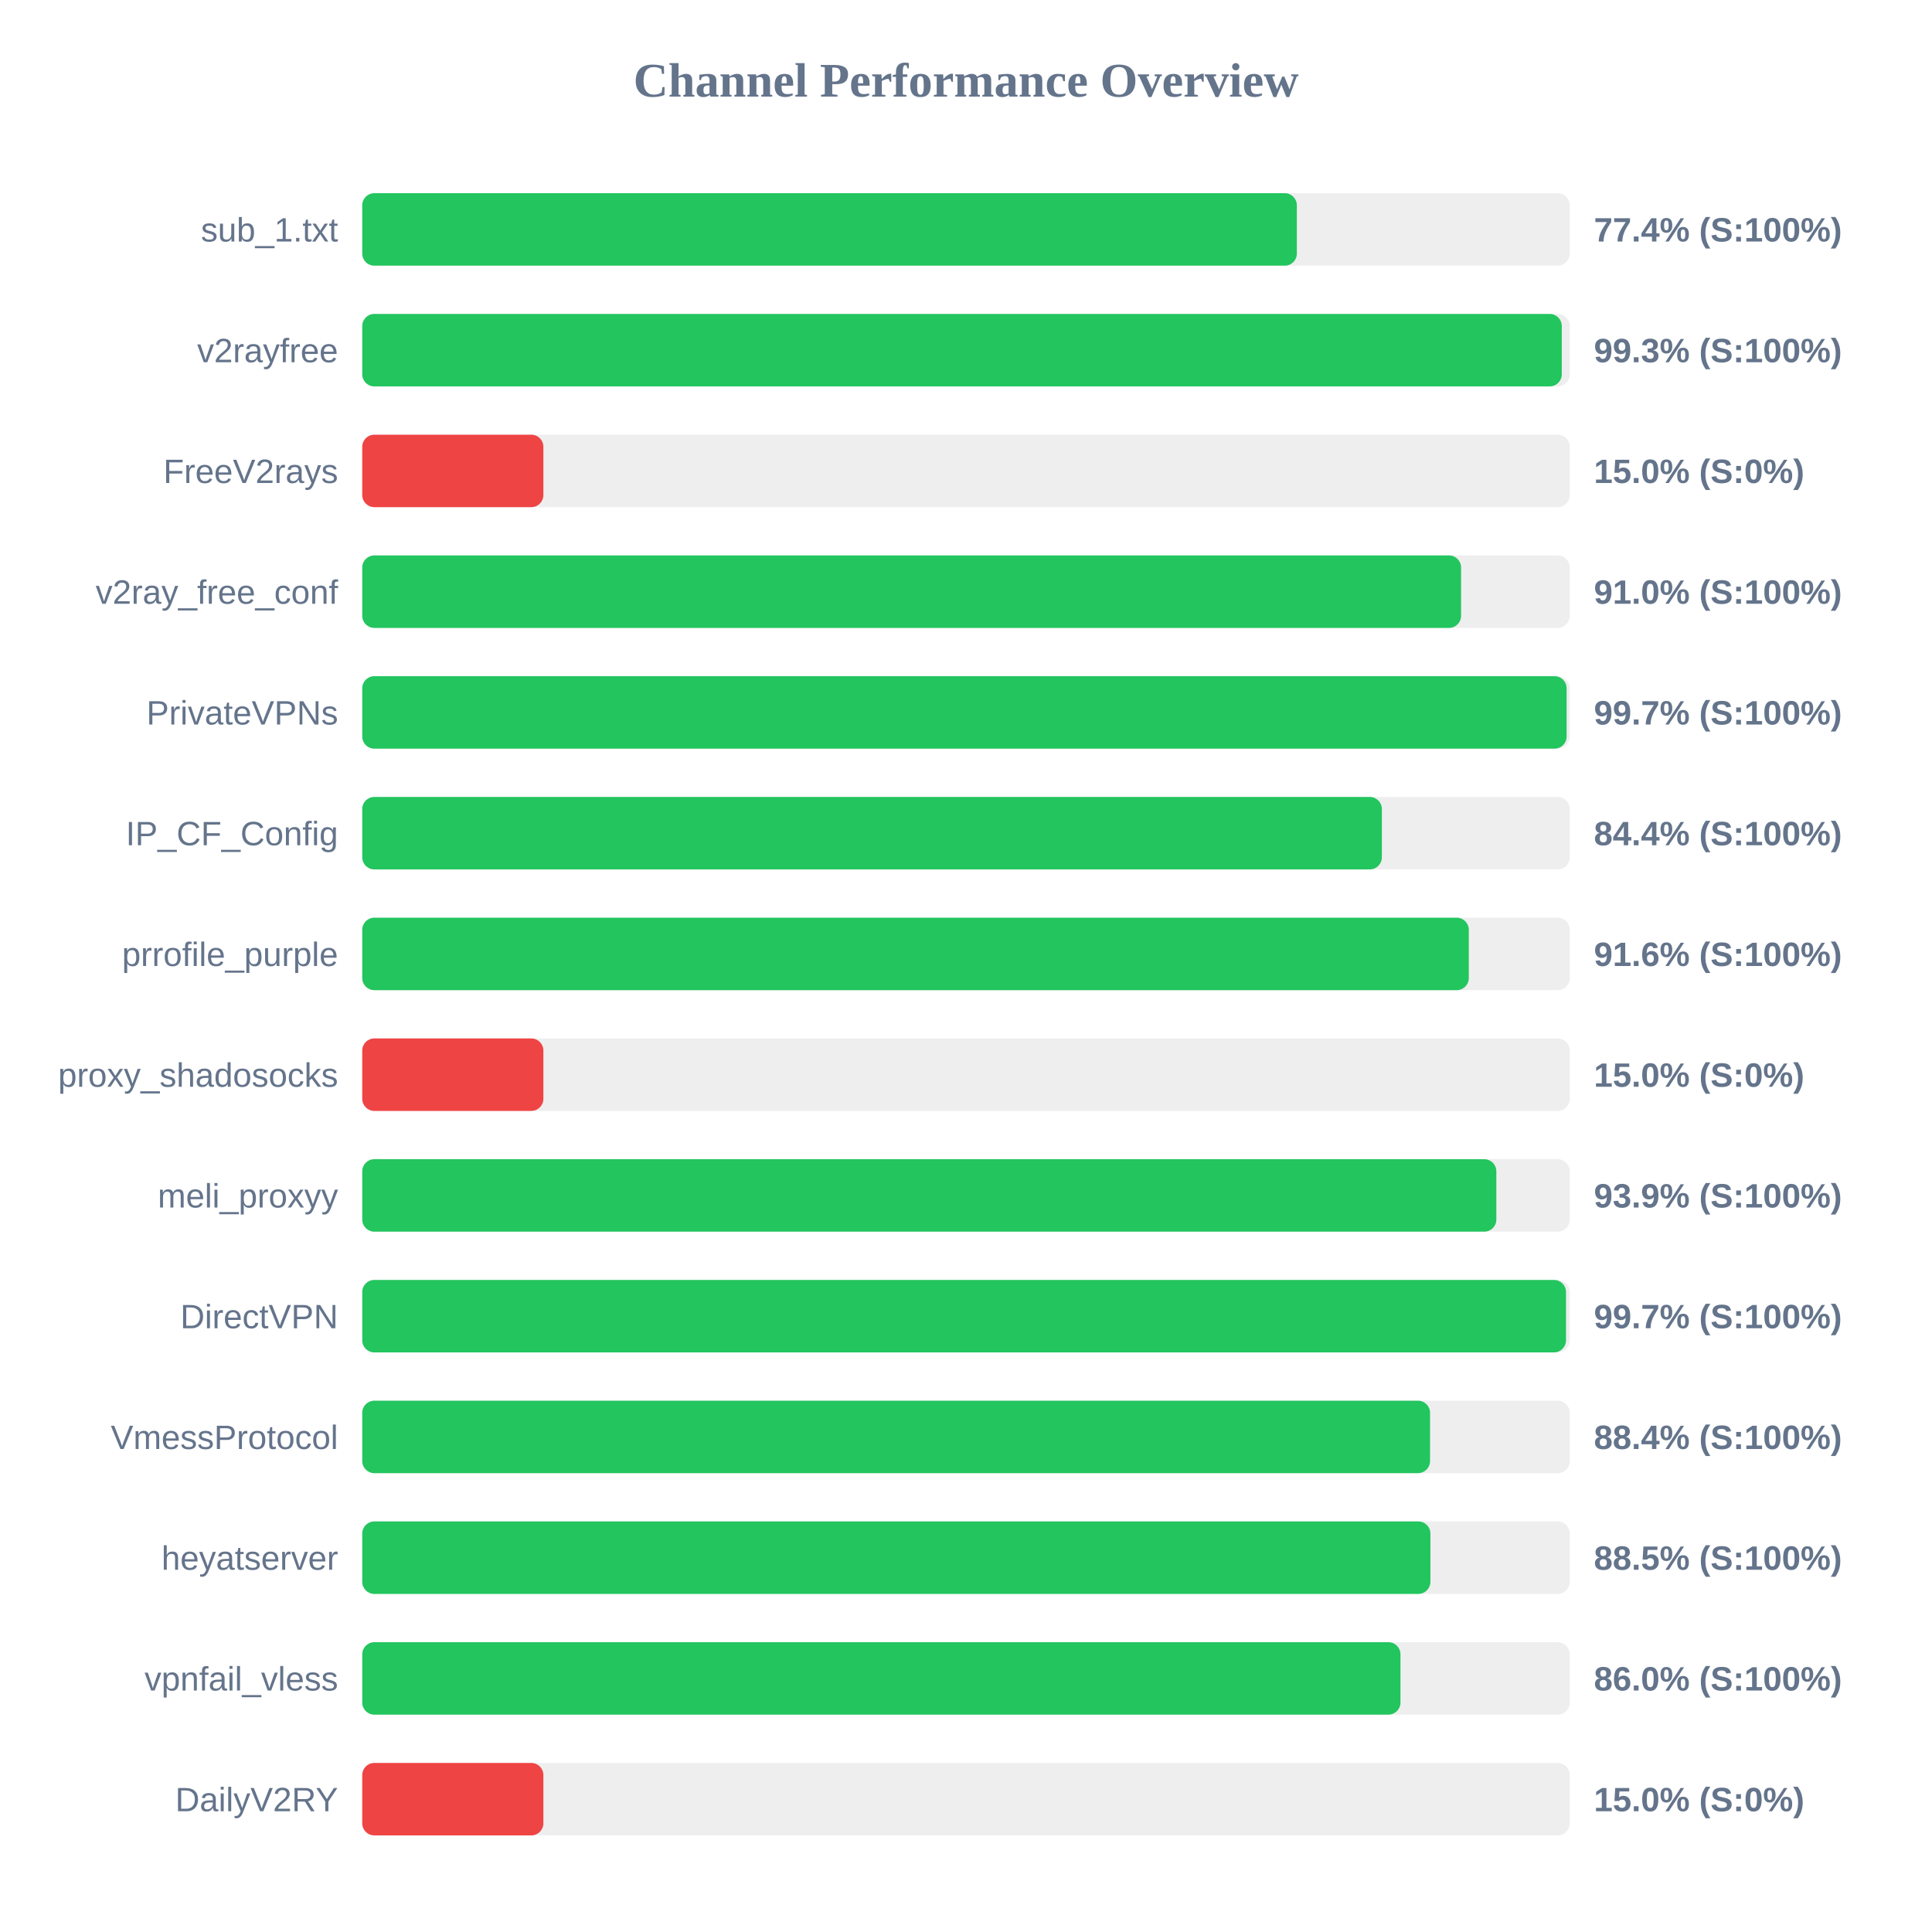
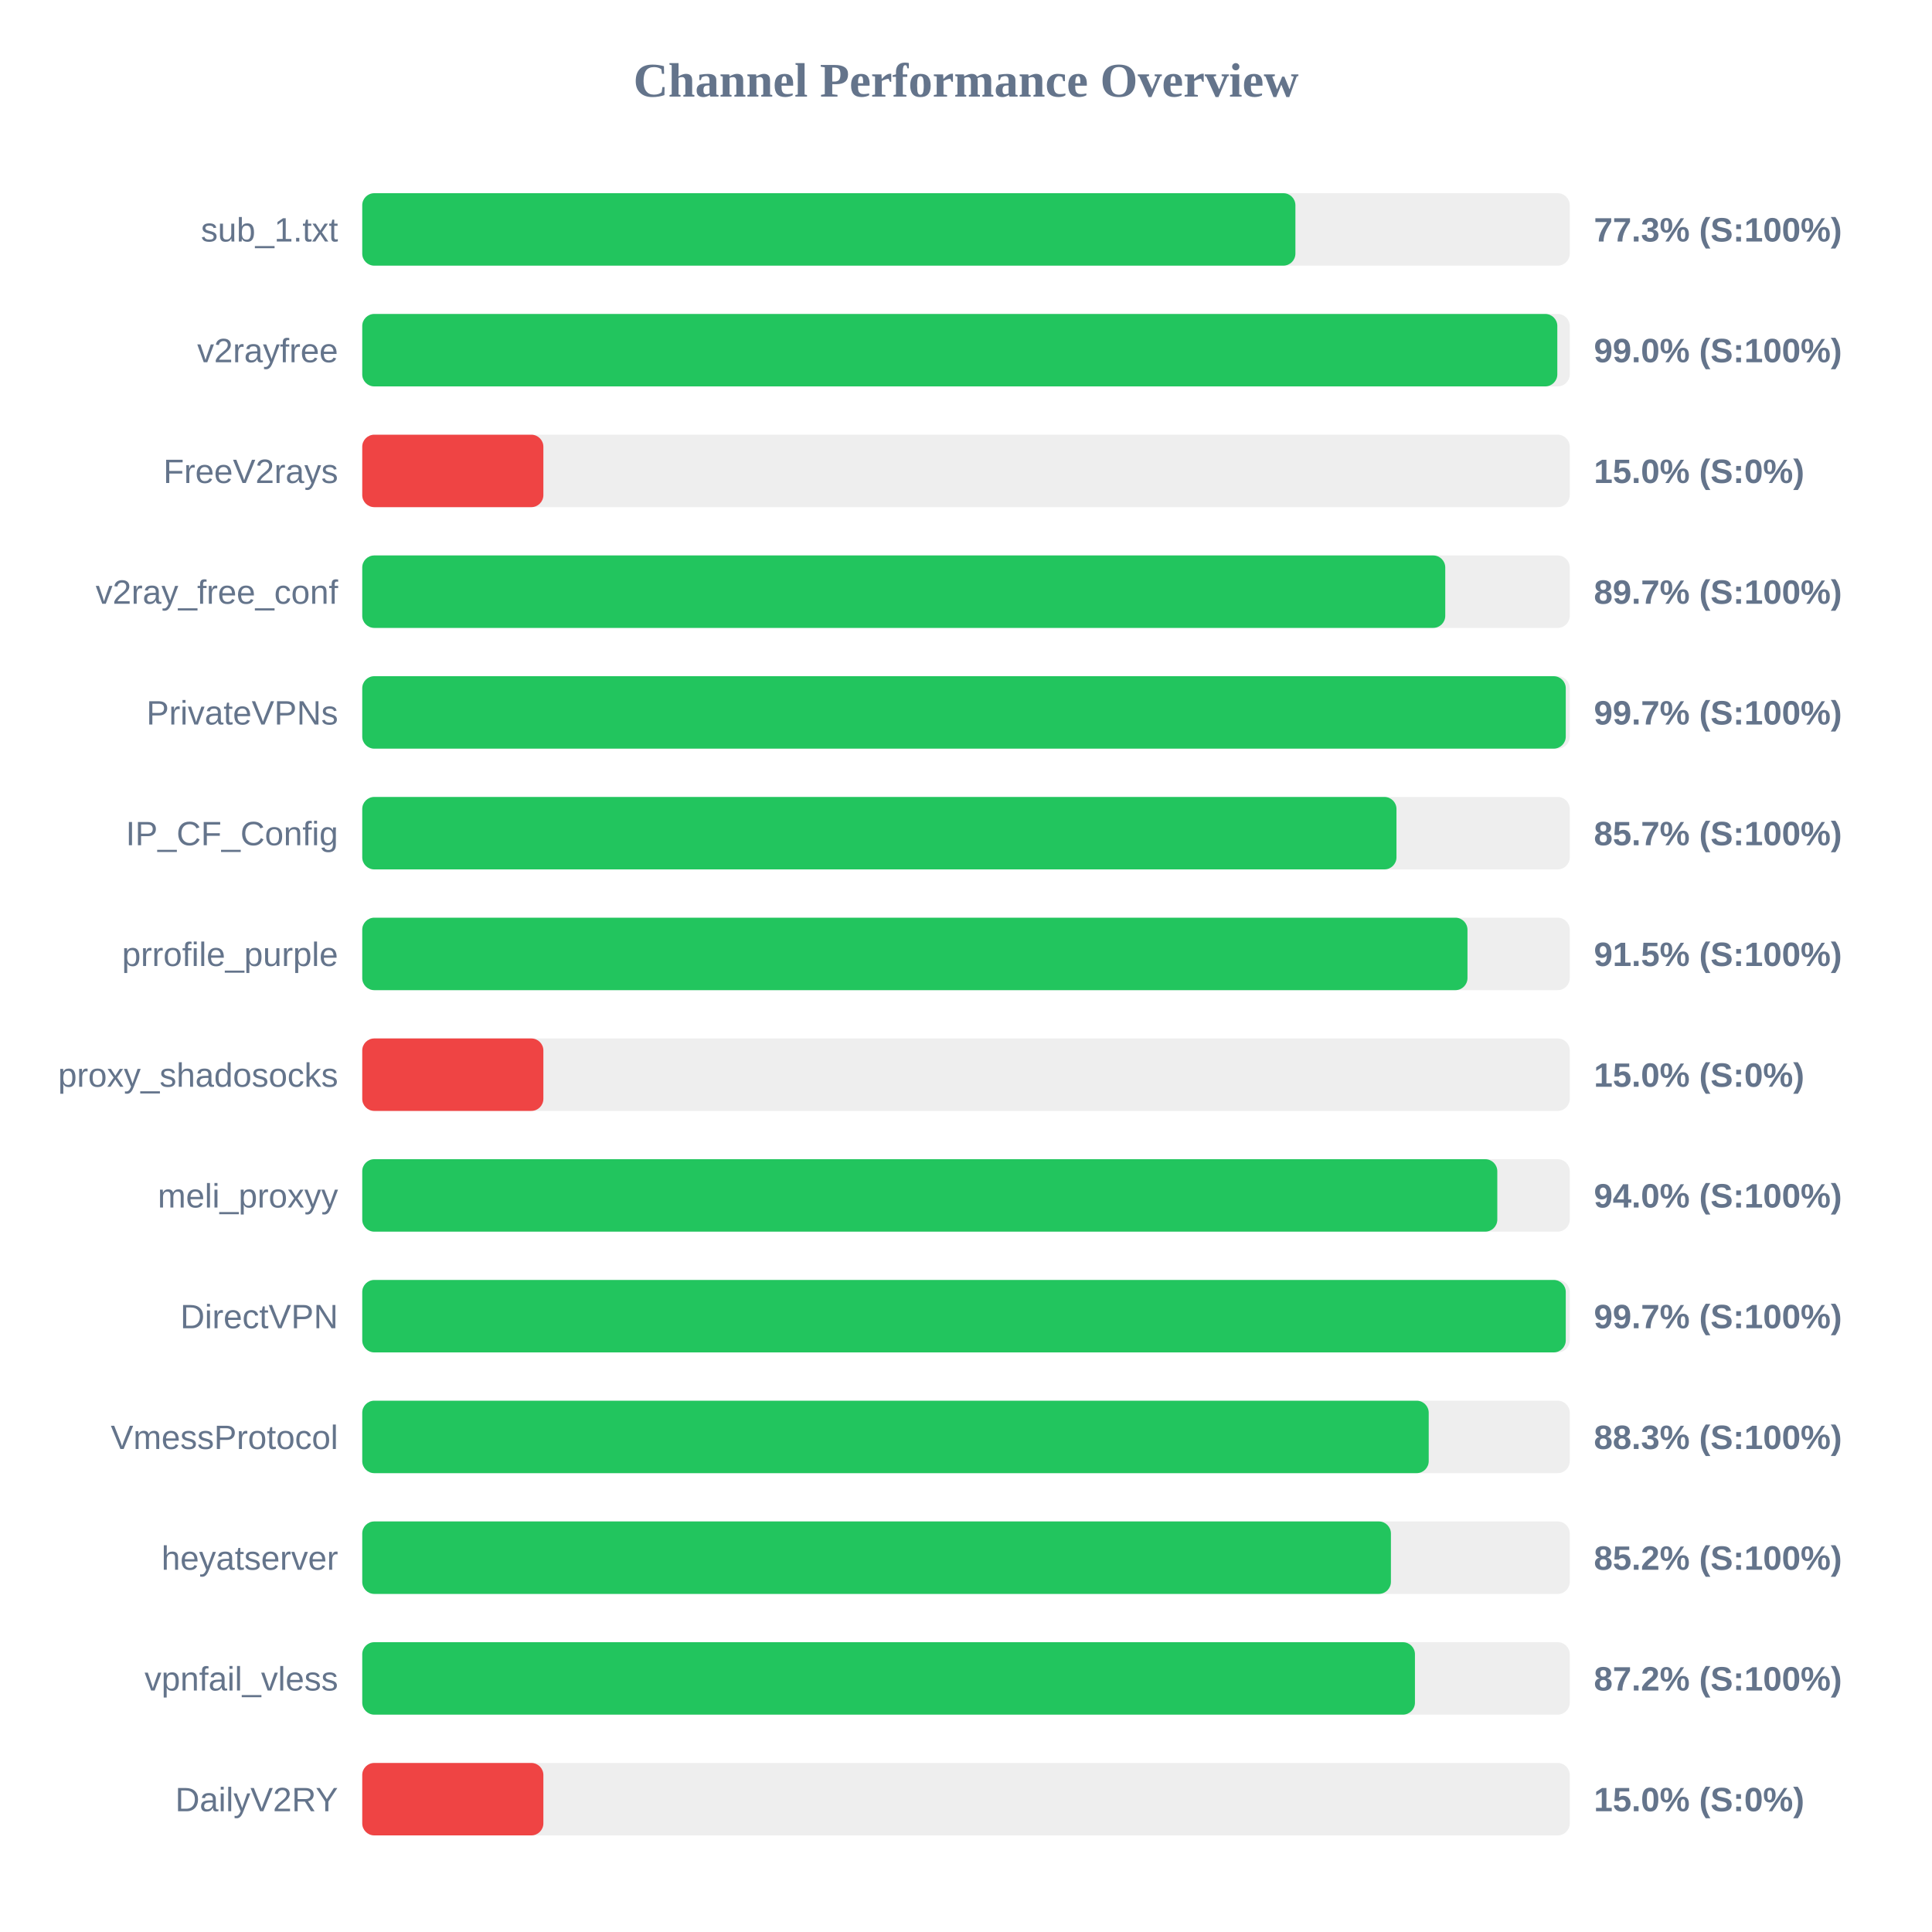
<svg xmlns="http://www.w3.org/2000/svg" width="800" height="800" version="1.1">
  <style>
        .row { font: 14px Arial; fill: #64748b; }
        .score { font: bold 14px Arial; fill: #64748b; }
    </style>
  <text x="400" y="40" text-anchor="middle" font-size="20px" font-weight="bold" fill="#64748b">Channel Performance Overview</text>
  <rect x="150" y="80" width="500" height="30" fill="#eee" rx="5" />
-   <rect x="150" y="80" width="387.0" height="30" fill="#22c55e" rx="5" />
+   <rect x="150" y="80" width="386.4" height="30" fill="#22c55e" rx="5" />
  <text x="140" y="100" text-anchor="end" class="row">sub_1.txt</text>
-   <text x="660" y="100" text-anchor="start" class="score">77.4% (S:100%)</text>
+   <text x="660" y="100" text-anchor="start" class="score">77.3% (S:100%)</text>
  <rect x="150" y="130" width="500" height="30" fill="#eee" rx="5" />
-   <rect x="150" y="130" width="496.7" height="30" fill="#22c55e" rx="5" />
+   <rect x="150" y="130" width="494.85" height="30" fill="#22c55e" rx="5" />
  <text x="140" y="150" text-anchor="end" class="row">v2rayfree</text>
-   <text x="660" y="150" text-anchor="start" class="score">99.3% (S:100%)</text>
+   <text x="660" y="150" text-anchor="start" class="score">99.0% (S:100%)</text>
  <rect x="150" y="180" width="500" height="30" fill="#eee" rx="5" />
  <rect x="150" y="180" width="75.0" height="30" fill="#ef4444" rx="5" />
  <text x="140" y="200" text-anchor="end" class="row">FreeV2rays</text>
  <text x="660" y="200" text-anchor="start" class="score">15.0% (S:0%)</text>
  <rect x="150" y="230" width="500" height="30" fill="#eee" rx="5" />
-   <rect x="150" y="230" width="455.0" height="30" fill="#22c55e" rx="5" />
+   <rect x="150" y="230" width="448.45" height="30" fill="#22c55e" rx="5" />
  <text x="140" y="250" text-anchor="end" class="row">v2ray_free_conf</text>
-   <text x="660" y="250" text-anchor="start" class="score">91.0% (S:100%)</text>
+   <text x="660" y="250" text-anchor="start" class="score">89.7% (S:100%)</text>
  <rect x="150" y="280" width="500" height="30" fill="#eee" rx="5" />
-   <rect x="150" y="280" width="498.7" height="30" fill="#22c55e" rx="5" />
+   <rect x="150" y="280" width="498.35" height="30" fill="#22c55e" rx="5" />
  <text x="140" y="300" text-anchor="end" class="row">PrivateVPNs</text>
  <text x="660" y="300" text-anchor="start" class="score">99.7% (S:100%)</text>
  <rect x="150" y="330" width="500" height="30" fill="#eee" rx="5" />
-   <rect x="150" y="330" width="422.2" height="30" fill="#22c55e" rx="5" />
+   <rect x="150" y="330" width="428.25" height="30" fill="#22c55e" rx="5" />
  <text x="140" y="350" text-anchor="end" class="row">IP_CF_Config</text>
-   <text x="660" y="350" text-anchor="start" class="score">84.4% (S:100%)</text>
+   <text x="660" y="350" text-anchor="start" class="score">85.7% (S:100%)</text>
  <rect x="150" y="380" width="500" height="30" fill="#eee" rx="5" />
-   <rect x="150" y="380" width="458.2" height="30" fill="#22c55e" rx="5" />
+   <rect x="150" y="380" width="457.65" height="30" fill="#22c55e" rx="5" />
  <text x="140" y="400" text-anchor="end" class="row">prrofile_purple</text>
-   <text x="660" y="400" text-anchor="start" class="score">91.6% (S:100%)</text>
+   <text x="660" y="400" text-anchor="start" class="score">91.5% (S:100%)</text>
  <rect x="150" y="430" width="500" height="30" fill="#eee" rx="5" />
  <rect x="150" y="430" width="75.0" height="30" fill="#ef4444" rx="5" />
  <text x="140" y="450" text-anchor="end" class="row">proxy_shadosocks</text>
  <text x="660" y="450" text-anchor="start" class="score">15.0% (S:0%)</text>
  <rect x="150" y="480" width="500" height="30" fill="#eee" rx="5" />
-   <rect x="150" y="480" width="469.6" height="30" fill="#22c55e" rx="5" />
+   <rect x="150" y="480" width="470.0" height="30" fill="#22c55e" rx="5" />
  <text x="140" y="500" text-anchor="end" class="row">meli_proxyy</text>
-   <text x="660" y="500" text-anchor="start" class="score">93.9% (S:100%)</text>
+   <text x="660" y="500" text-anchor="start" class="score">94.0% (S:100%)</text>
  <rect x="150" y="530" width="500" height="30" fill="#eee" rx="5" />
-   <rect x="150" y="530" width="498.45" height="30" fill="#22c55e" rx="5" />
+   <rect x="150" y="530" width="498.35" height="30" fill="#22c55e" rx="5" />
  <text x="140" y="550" text-anchor="end" class="row">DirectVPN</text>
  <text x="660" y="550" text-anchor="start" class="score">99.7% (S:100%)</text>
  <rect x="150" y="580" width="500" height="30" fill="#eee" rx="5" />
-   <rect x="150" y="580" width="442.15" height="30" fill="#22c55e" rx="5" />
+   <rect x="150" y="580" width="441.6" height="30" fill="#22c55e" rx="5" />
  <text x="140" y="600" text-anchor="end" class="row">VmessProtocol</text>
-   <text x="660" y="600" text-anchor="start" class="score">88.4% (S:100%)</text>
+   <text x="660" y="600" text-anchor="start" class="score">88.3% (S:100%)</text>
  <rect x="150" y="630" width="500" height="30" fill="#eee" rx="5" />
-   <rect x="150" y="630" width="442.3" height="30" fill="#22c55e" rx="5" />
+   <rect x="150" y="630" width="425.95" height="30" fill="#22c55e" rx="5" />
  <text x="140" y="650" text-anchor="end" class="row">heyatserver</text>
-   <text x="660" y="650" text-anchor="start" class="score">88.5% (S:100%)</text>
+   <text x="660" y="650" text-anchor="start" class="score">85.2% (S:100%)</text>
  <rect x="150" y="680" width="500" height="30" fill="#eee" rx="5" />
-   <rect x="150" y="680" width="429.9" height="30" fill="#22c55e" rx="5" />
+   <rect x="150" y="680" width="435.9" height="30" fill="#22c55e" rx="5" />
  <text x="140" y="700" text-anchor="end" class="row">vpnfail_vless</text>
-   <text x="660" y="700" text-anchor="start" class="score">86.0% (S:100%)</text>
+   <text x="660" y="700" text-anchor="start" class="score">87.2% (S:100%)</text>
  <rect x="150" y="730" width="500" height="30" fill="#eee" rx="5" />
  <rect x="150" y="730" width="75.0" height="30" fill="#ef4444" rx="5" />
  <text x="140" y="750" text-anchor="end" class="row">DailyV2RY</text>
  <text x="660" y="750" text-anchor="start" class="score">15.0% (S:0%)</text>
</svg>
